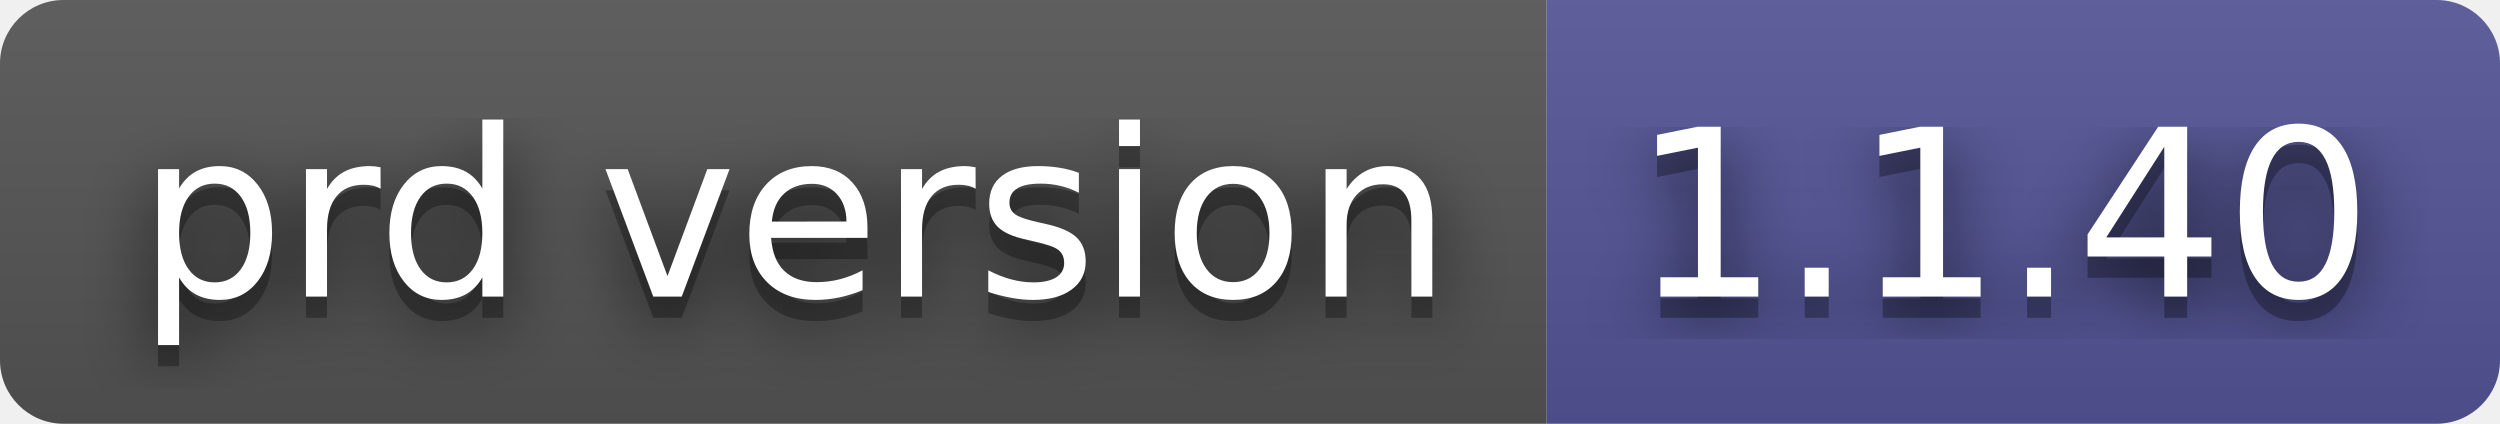
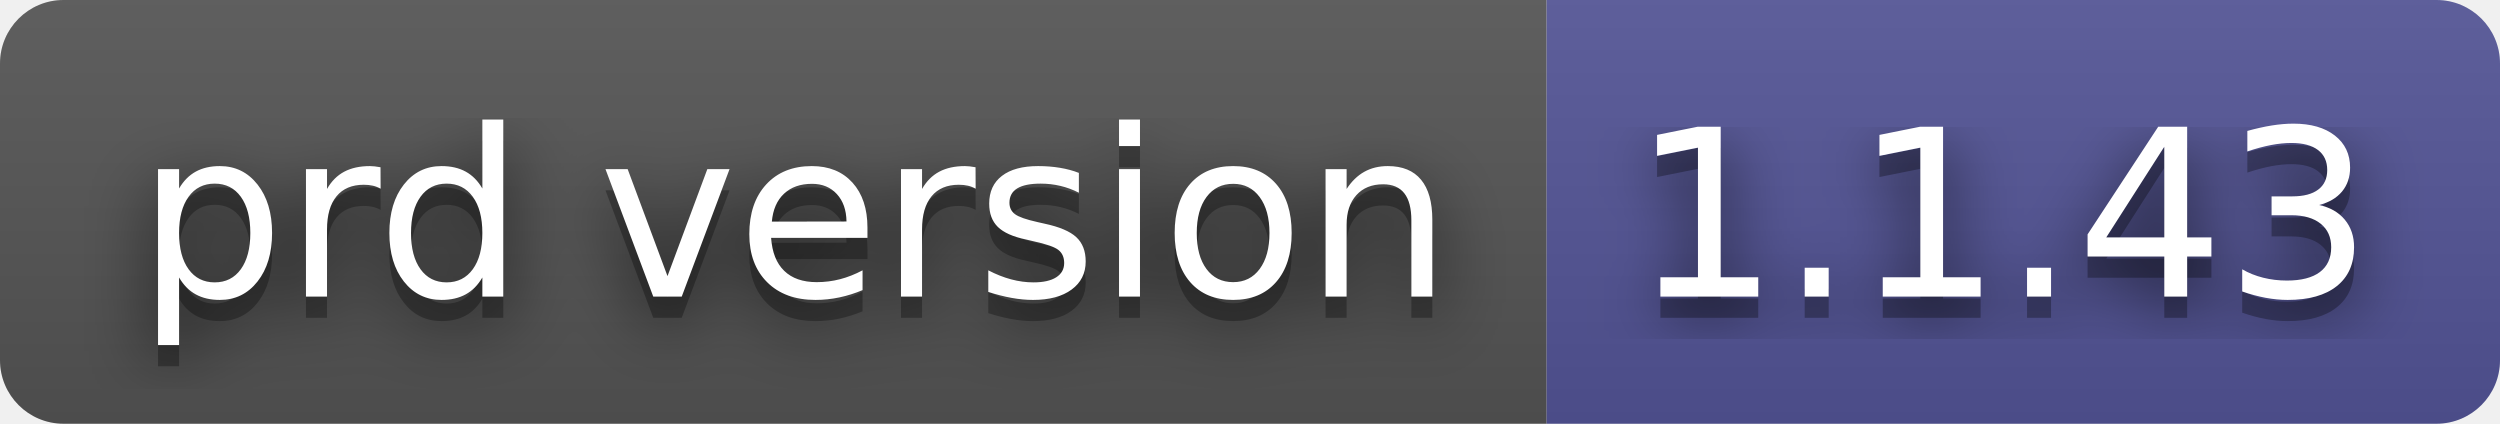
- <svg xmlns="http://www.w3.org/2000/svg" width="118" height="20" role="img" aria-label="prd version: 1.1.40">
+ <svg xmlns="http://www.w3.org/2000/svg" width="118" height="20" role="img" aria-label="prd version: 1.1.43">
  <filter id="blur">
    <feGaussianBlur stdDeviation="16" />
  </filter>
  <linearGradient id="s" x2="0" y2="100%">
    <stop offset="0" stop-color="#bbb" stop-opacity=".1" />
    <stop offset="1" stop-opacity=".1" />
  </linearGradient>
  <clipPath id="r">
    <rect width="118" height="20" rx="3" />
  </clipPath>
  <g clip-path="url(#r)">
    <rect width="73" height="20" fill="#555" />
    <rect x="73" width="45" height="20" fill="#535597" />
    <rect width="118" height="20" fill="url(#s)" />
  </g>
  <g fill="#fff" text-anchor="middle" font-family="Verdana,Geneva,DejaVu Sans,sans-serif" text-rendering="geometricPrecision" font-size="110">
    <g transform="scale(.1)">
      <g aria-hidden="true" fill="#010101">
        <text x="375" y="150" fill-opacity=".8" filter="url(#blur)" textLength="630">prd version</text>
        <text x="375" y="150" fill-opacity=".3" textLength="630">prd version</text>
      </g>
      <text x="375" y="140" textLength="630">prd version</text>
    </g>
    <g transform="scale(.1)">
      <g aria-hidden="true" fill="#010101">
-         <text x="945" y="150" fill-opacity=".8" filter="url(#blur)" textLength="350">1.1.40</text>
-         <text x="945" y="150" fill-opacity=".3" textLength="350">1.1.40</text>
+         <text x="945" y="150" fill-opacity=".8" filter="url(#blur)" textLength="350">1.1.43</text>
+         <text x="945" y="150" fill-opacity=".3" textLength="350">1.1.43</text>
      </g>
-       <text x="945" y="140" textLength="350">1.1.40</text>
+       <text x="945" y="140" textLength="350">1.1.43</text>
    </g>
  </g>
</svg>
